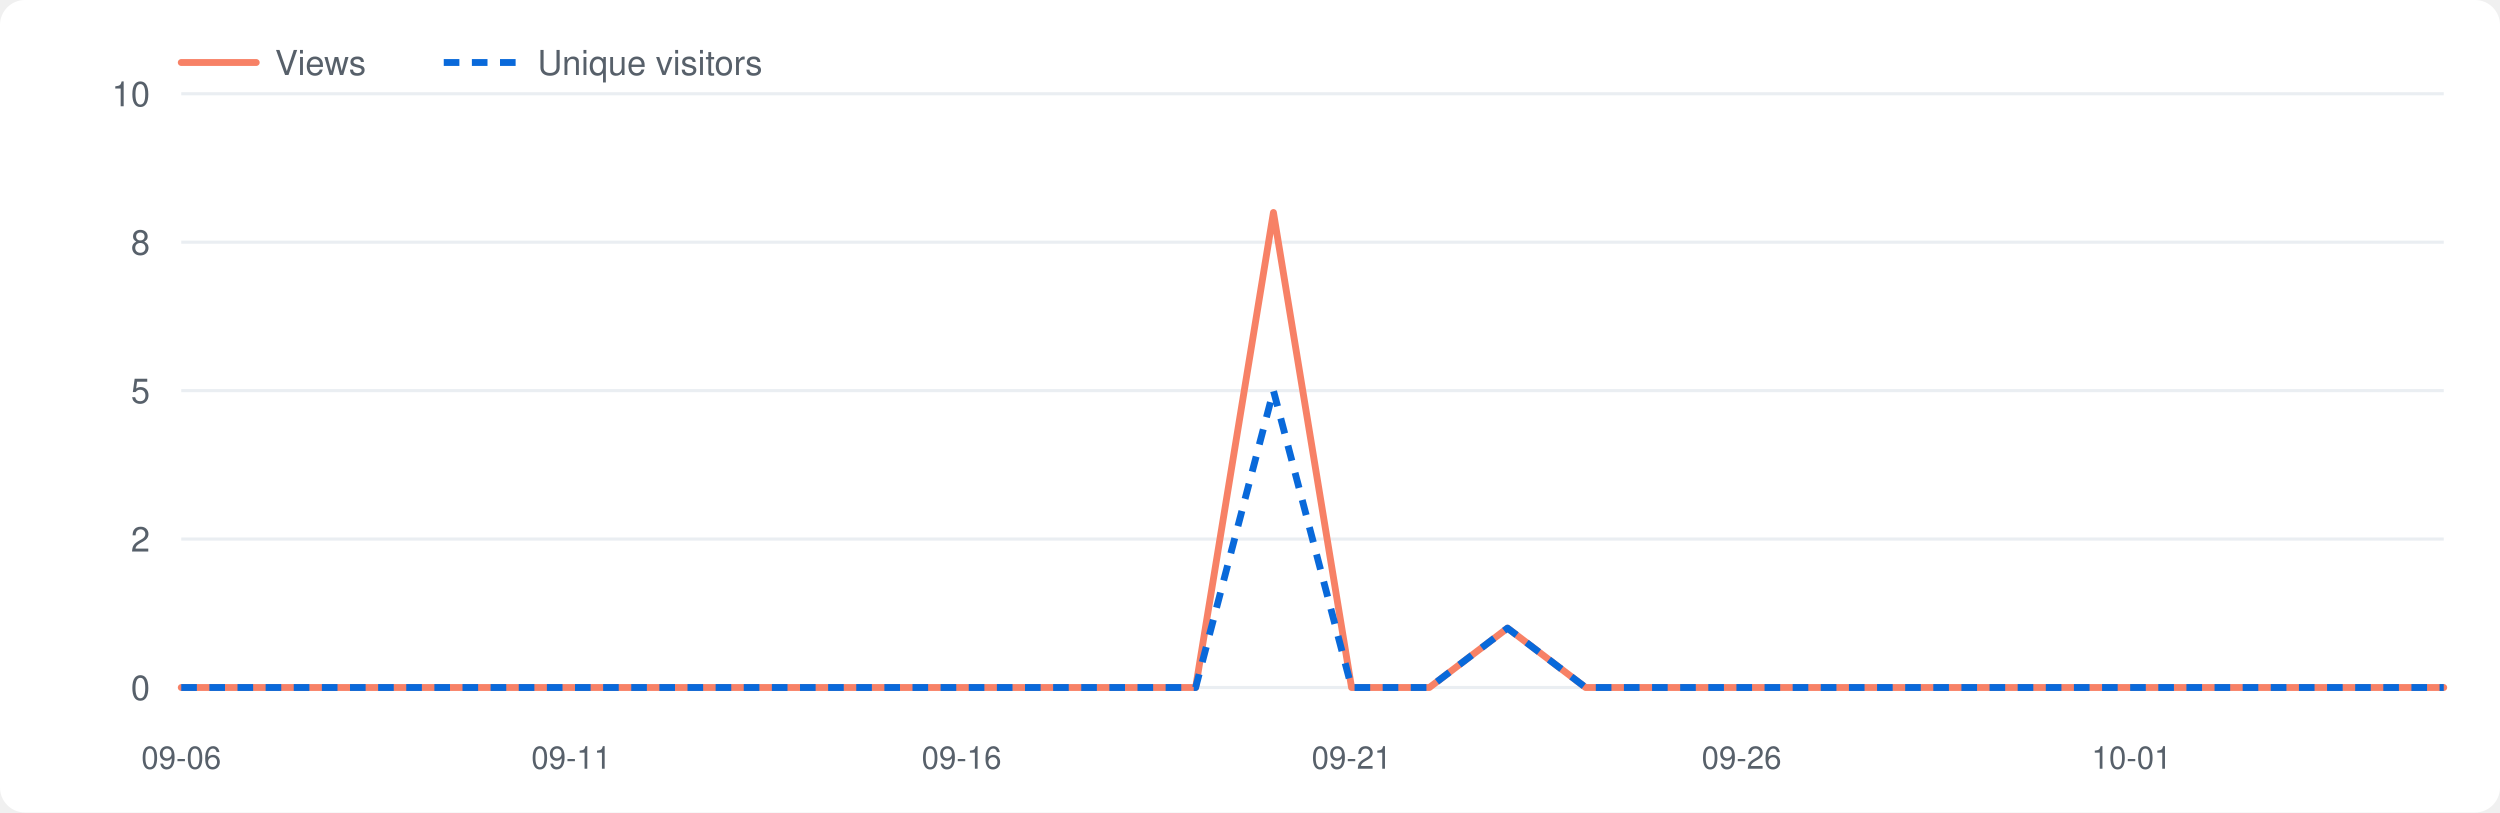
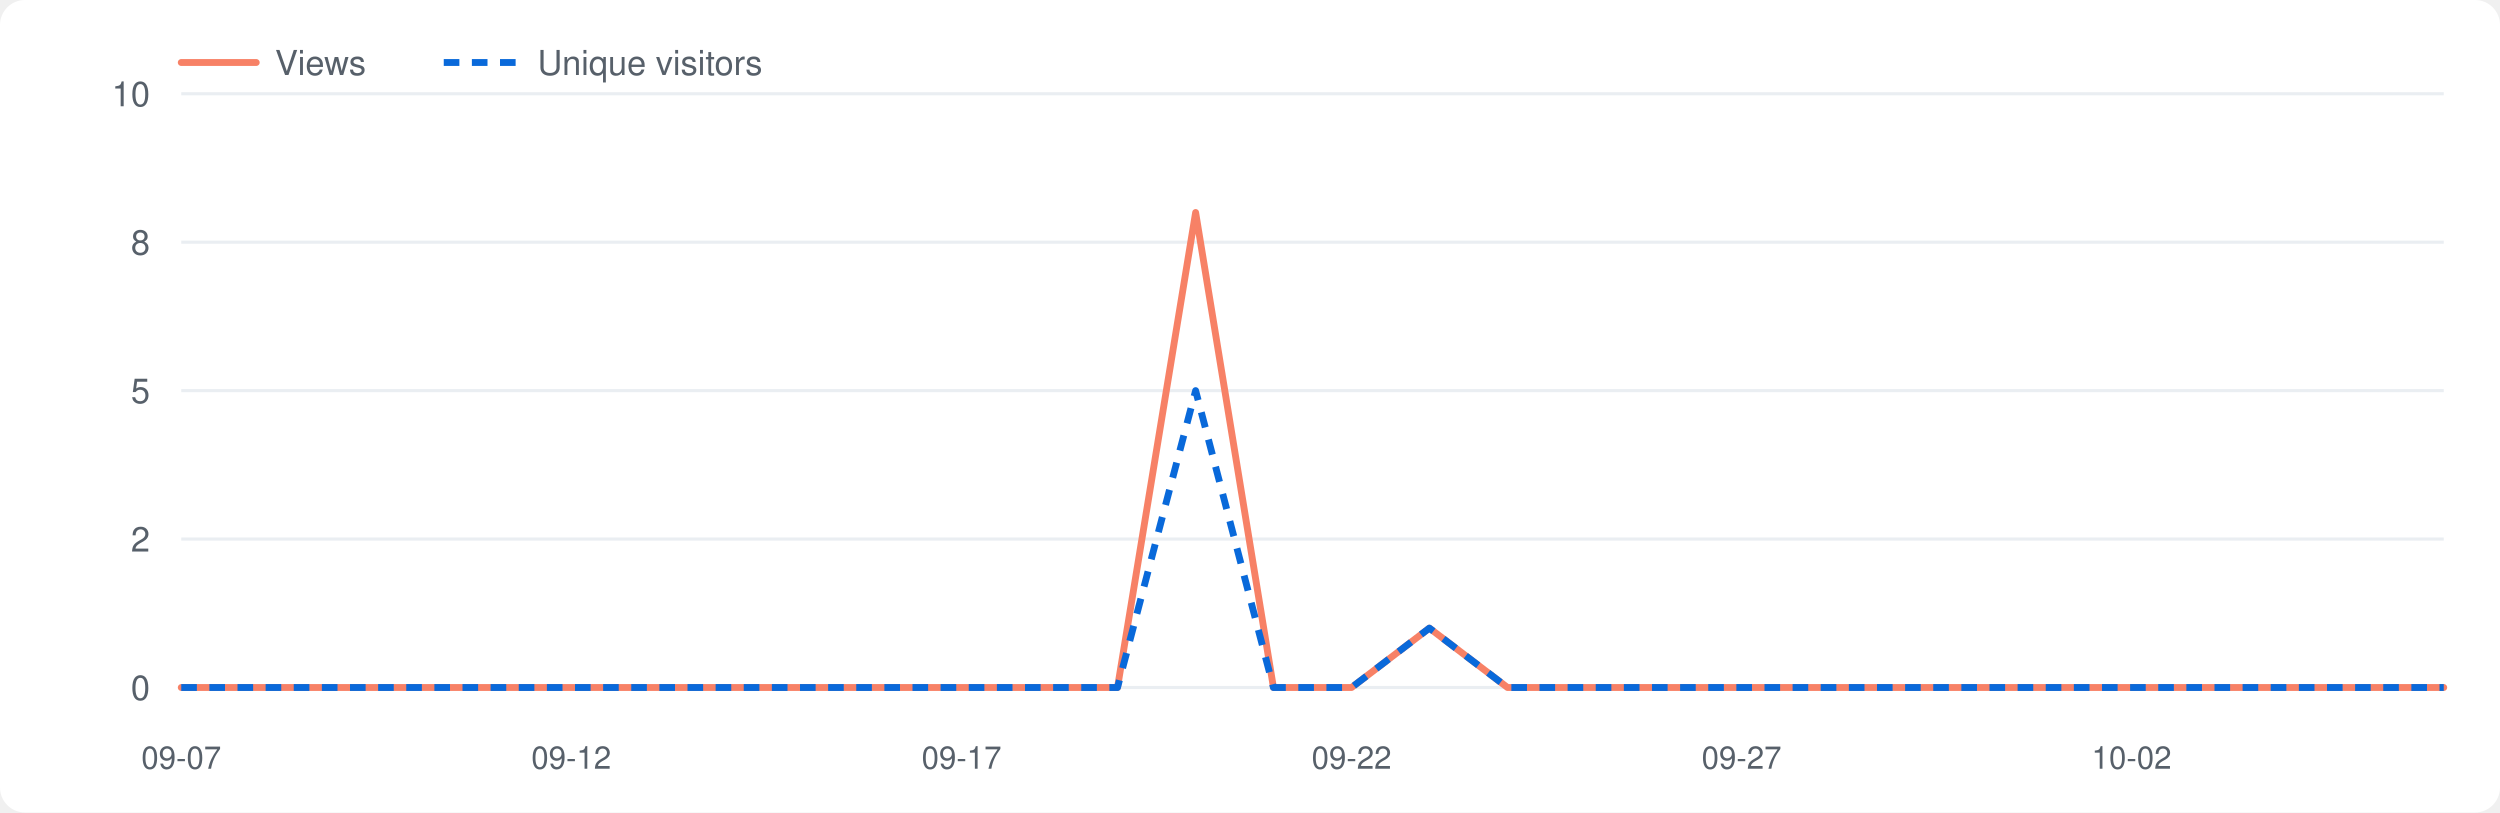
<svg xmlns="http://www.w3.org/2000/svg" viewBox="0 0 800 260" width="800" height="260" role="img" aria-label="Repository traffic">
  <style>.bg{fill:#fff}.grid{stroke:#eaeef2}.lbl{fill:#57606a}.v{fill:none;stroke:#f78166;stroke-width:2.2;stroke-linejoin:round;stroke-linecap:round}.u{fill:none;stroke:#0969da;stroke-width:2.2;stroke-dasharray:5 4;stroke-linejoin:round}@media(prefers-color-scheme:dark){.bg{fill:#0d1117}.grid{stroke:#21262d}.lbl{fill:#8b949e}.v{stroke:#ff7b72}.u{stroke:#58a6ff}}</style>
  <rect class="bg" x="0" y="0" width="800" height="260" rx="8" />
  <line class="grid" x1="58" y1="220.0" x2="782" y2="220.0" />
  <text class="lbl" x="48" y="224.0" font-size="11" font-family="-apple-system,Segoe UI,Helvetica,Arial,sans-serif" text-anchor="end">0</text>
  <line class="grid" x1="58" y1="172.5" x2="782" y2="172.5" />
  <text class="lbl" x="48" y="176.5" font-size="11" font-family="-apple-system,Segoe UI,Helvetica,Arial,sans-serif" text-anchor="end">2</text>
  <line class="grid" x1="58" y1="125.0" x2="782" y2="125.0" />
  <text class="lbl" x="48" y="129.0" font-size="11" font-family="-apple-system,Segoe UI,Helvetica,Arial,sans-serif" text-anchor="end">5</text>
  <line class="grid" x1="58" y1="77.5" x2="782" y2="77.5" />
  <text class="lbl" x="48" y="81.5" font-size="11" font-family="-apple-system,Segoe UI,Helvetica,Arial,sans-serif" text-anchor="end">8</text>
  <line class="grid" x1="58" y1="30.0" x2="782" y2="30.0" />
  <text class="lbl" x="48" y="34.0" font-size="11" font-family="-apple-system,Segoe UI,Helvetica,Arial,sans-serif" text-anchor="end">10</text>
-   <text class="lbl" x="58.0" y="246" font-size="10" font-family="-apple-system,Segoe UI,Helvetica,Arial,sans-serif" text-anchor="middle">09-06</text>
-   <text class="lbl" x="182.8" y="246" font-size="10" font-family="-apple-system,Segoe UI,Helvetica,Arial,sans-serif" text-anchor="middle">09-11</text>
-   <text class="lbl" x="307.7" y="246" font-size="10" font-family="-apple-system,Segoe UI,Helvetica,Arial,sans-serif" text-anchor="middle">09-16</text>
-   <text class="lbl" x="432.5" y="246" font-size="10" font-family="-apple-system,Segoe UI,Helvetica,Arial,sans-serif" text-anchor="middle">09-21</text>
-   <text class="lbl" x="557.3" y="246" font-size="10" font-family="-apple-system,Segoe UI,Helvetica,Arial,sans-serif" text-anchor="middle">09-26</text>
-   <text class="lbl" x="682.1" y="246" font-size="10" font-family="-apple-system,Segoe UI,Helvetica,Arial,sans-serif" text-anchor="middle">10-01</text>
-   <polyline class="v" points="58.0,220.0 83.0,220.0 107.9,220.0 132.9,220.0 157.9,220.0 182.8,220.0 207.8,220.0 232.8,220.0 257.7,220.0 282.7,220.0 307.7,220.0 332.6,220.0 357.6,220.0 382.6,220.0 407.5,68.0 432.5,220.0 457.4,220.0 482.4,201.0 507.4,220.0 532.3,220.0 557.3,220.0 582.3,220.0 607.2,220.0 632.2,220.0 657.2,220.0 682.1,220.0 707.1,220.0 732.1,220.0 757.0,220.0 782.0,220.0" />
-   <polyline class="u" points="58.0,220.0 83.0,220.0 107.9,220.0 132.9,220.0 157.9,220.0 182.8,220.0 207.8,220.0 232.8,220.0 257.7,220.0 282.7,220.0 307.7,220.0 332.6,220.0 357.6,220.0 382.6,220.0 407.5,125.0 432.5,220.0 457.4,220.0 482.4,201.0 507.4,220.0 532.3,220.0 557.3,220.0 582.3,220.0 607.2,220.0 632.2,220.0 657.2,220.0 682.1,220.0 707.1,220.0 732.1,220.0 757.0,220.0 782.0,220.0" />
+   <text class="lbl" x="58.0" y="246" font-size="10" font-family="-apple-system,Segoe UI,Helvetica,Arial,sans-serif" text-anchor="middle">09-07</text>
+   <text class="lbl" x="182.8" y="246" font-size="10" font-family="-apple-system,Segoe UI,Helvetica,Arial,sans-serif" text-anchor="middle">09-12</text>
+   <text class="lbl" x="307.7" y="246" font-size="10" font-family="-apple-system,Segoe UI,Helvetica,Arial,sans-serif" text-anchor="middle">09-17</text>
+   <text class="lbl" x="432.5" y="246" font-size="10" font-family="-apple-system,Segoe UI,Helvetica,Arial,sans-serif" text-anchor="middle">09-22</text>
+   <text class="lbl" x="557.3" y="246" font-size="10" font-family="-apple-system,Segoe UI,Helvetica,Arial,sans-serif" text-anchor="middle">09-27</text>
+   <text class="lbl" x="682.1" y="246" font-size="10" font-family="-apple-system,Segoe UI,Helvetica,Arial,sans-serif" text-anchor="middle">10-02</text>
+   <polyline class="v" points="58.0,220.0 83.0,220.0 107.9,220.0 132.9,220.0 157.9,220.0 182.8,220.0 207.8,220.0 232.8,220.0 257.7,220.0 282.7,220.0 307.7,220.0 332.6,220.0 357.6,220.0 382.6,68.0 407.5,220.0 432.5,220.0 457.4,201.0 482.4,220.0 507.4,220.0 532.3,220.0 557.3,220.0 582.3,220.0 607.2,220.0 632.2,220.0 657.2,220.0 682.1,220.0 707.1,220.0 732.1,220.0 757.0,220.0 782.0,220.0" />
+   <polyline class="u" points="58.0,220.0 83.0,220.0 107.9,220.0 132.9,220.0 157.9,220.0 182.8,220.0 207.8,220.0 232.8,220.0 257.7,220.0 282.7,220.0 307.7,220.0 332.6,220.0 357.6,220.0 382.6,125.0 407.5,220.0 432.5,220.0 457.4,201.0 482.4,220.0 507.4,220.0 532.3,220.0 557.3,220.0 582.3,220.0 607.2,220.0 632.2,220.0 657.2,220.0 682.1,220.0 707.1,220.0 732.1,220.0 757.0,220.0 782.0,220.0" />
  <line class="v" x1="58" y1="20" x2="82" y2="20" />
  <text class="lbl" x="88" y="24" font-size="11" font-family="-apple-system,Segoe UI,Helvetica,Arial,sans-serif">Views</text>
  <line class="u" x1="142" y1="20" x2="166" y2="20" />
  <text class="lbl" x="172" y="24" font-size="11" font-family="-apple-system,Segoe UI,Helvetica,Arial,sans-serif">Unique visitors</text>
</svg>
